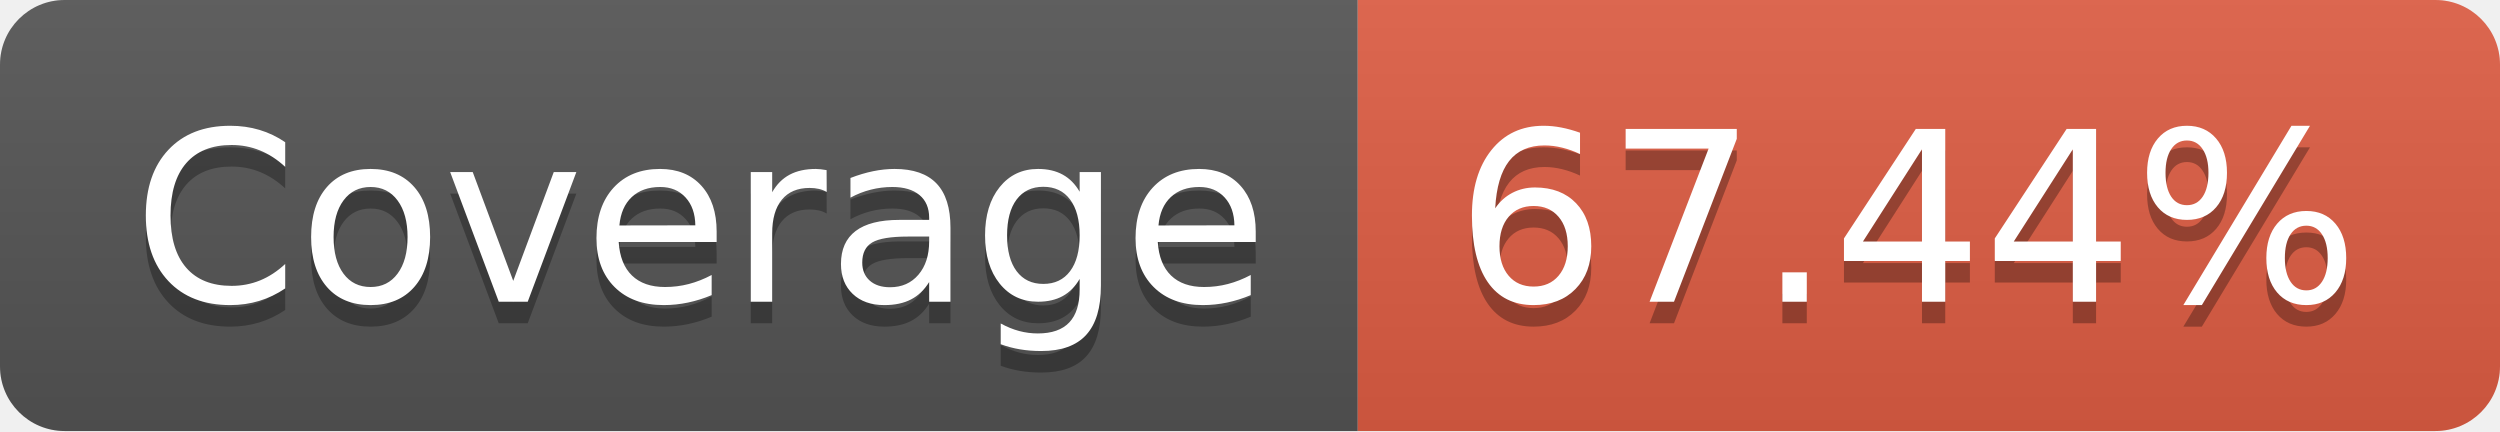
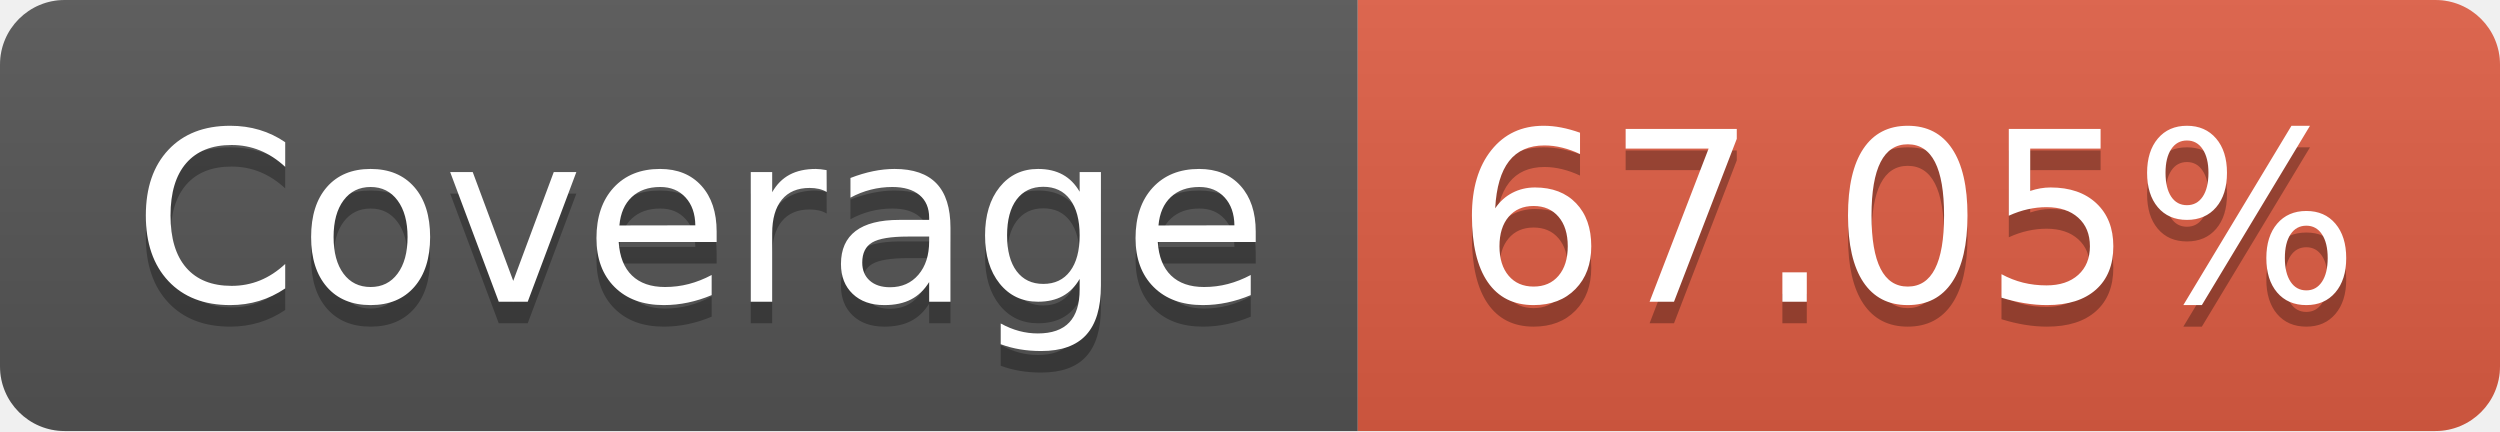
- <svg xmlns="http://www.w3.org/2000/svg" width="116" height="20" role="img" aria-label="Coverage: 67.44%">
+ <svg xmlns="http://www.w3.org/2000/svg" width="116" height="20" role="img" aria-label="Coverage: 67.05%">
  <linearGradient id="s" x2="0" y2="100%">
    <stop offset="0" stop-color="#bbb" stop-opacity=".1" />
    <stop offset="1" stop-opacity=".1" />
  </linearGradient>
  <clipPath id="r">
    <rect width="116" height="20" rx="3" fill="#fff" />
  </clipPath>
  <g clip-path="url(#r)">
    <rect width="63" height="20" fill="#555" />
    <rect x="63" width="53" height="20" fill="#e05d44" />
    <rect width="116" height="20" fill="url(#s)" />
  </g>
  <g fill="#fff" text-anchor="middle" font-family="Verdana,Geneva,DejaVu Sans,sans-serif" text-rendering="geometricPrecision" font-size="110">
    <text aria-hidden="true" x="325" y="150" fill="#010101" fill-opacity=".3" transform="scale(.1)" textLength="530">Coverage</text>
    <text x="325" y="140" transform="scale(.1)" fill="#fff" textLength="530">Coverage</text>
-     <text aria-hidden="true" x="885" y="150" fill="#010101" fill-opacity=".3" transform="scale(.1)" textLength="430">67.44%</text>
-     <text x="885" y="140" transform="scale(.1)" fill="#fff" textLength="430">67.44%</text>
+     <text aria-hidden="true" x="885" y="150" fill="#010101" fill-opacity=".3" transform="scale(.1)" textLength="430">67.05%</text>
+     <text x="885" y="140" transform="scale(.1)" fill="#fff" textLength="430">67.05%</text>
  </g>
</svg>
